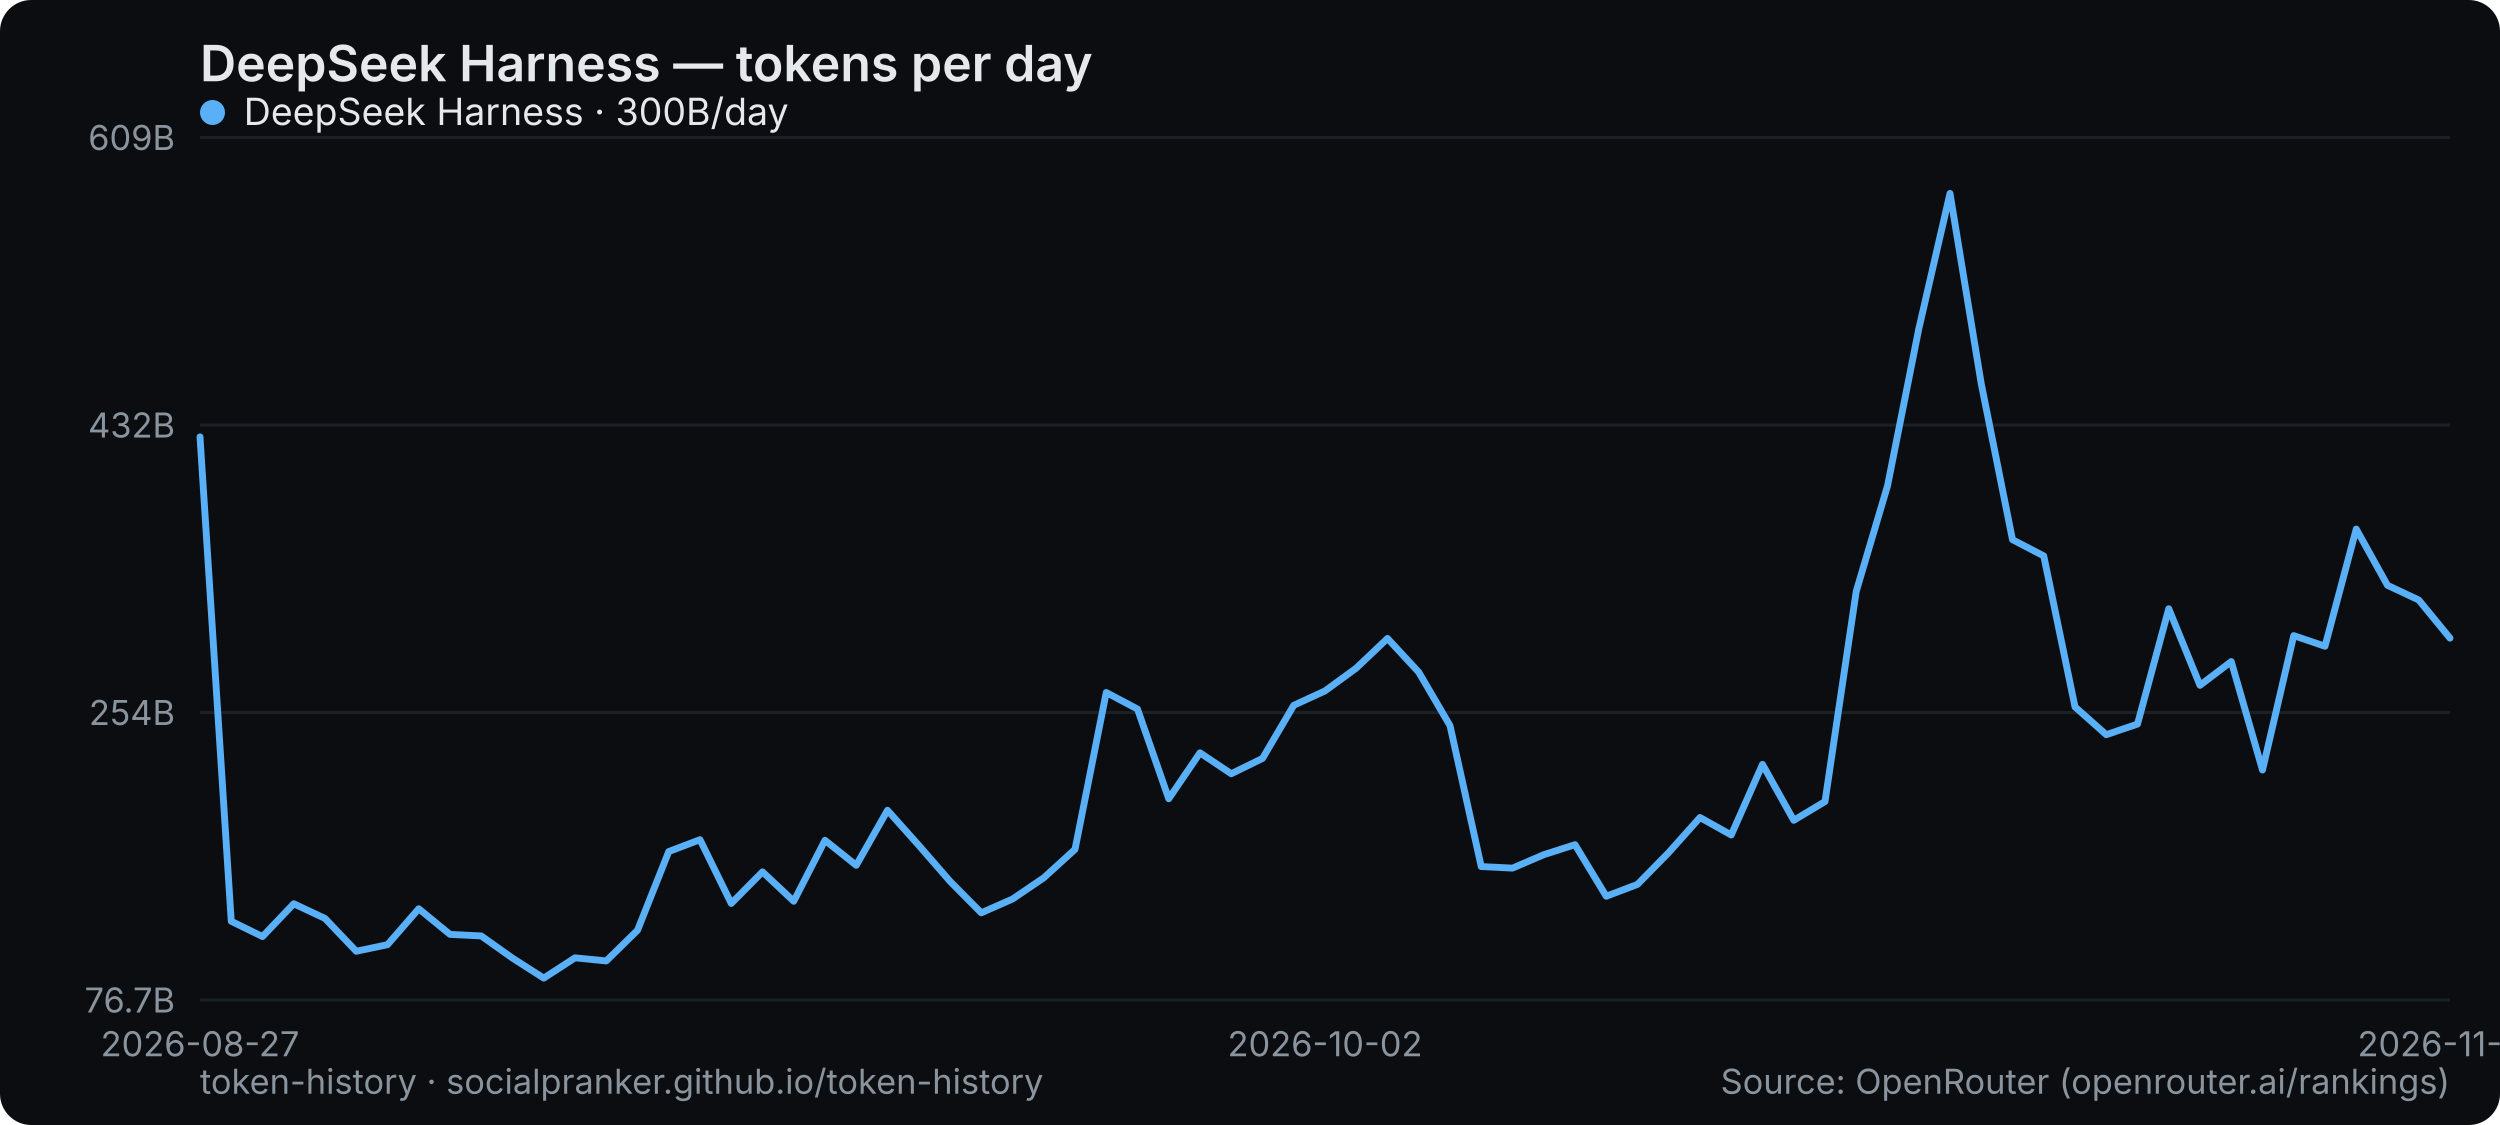
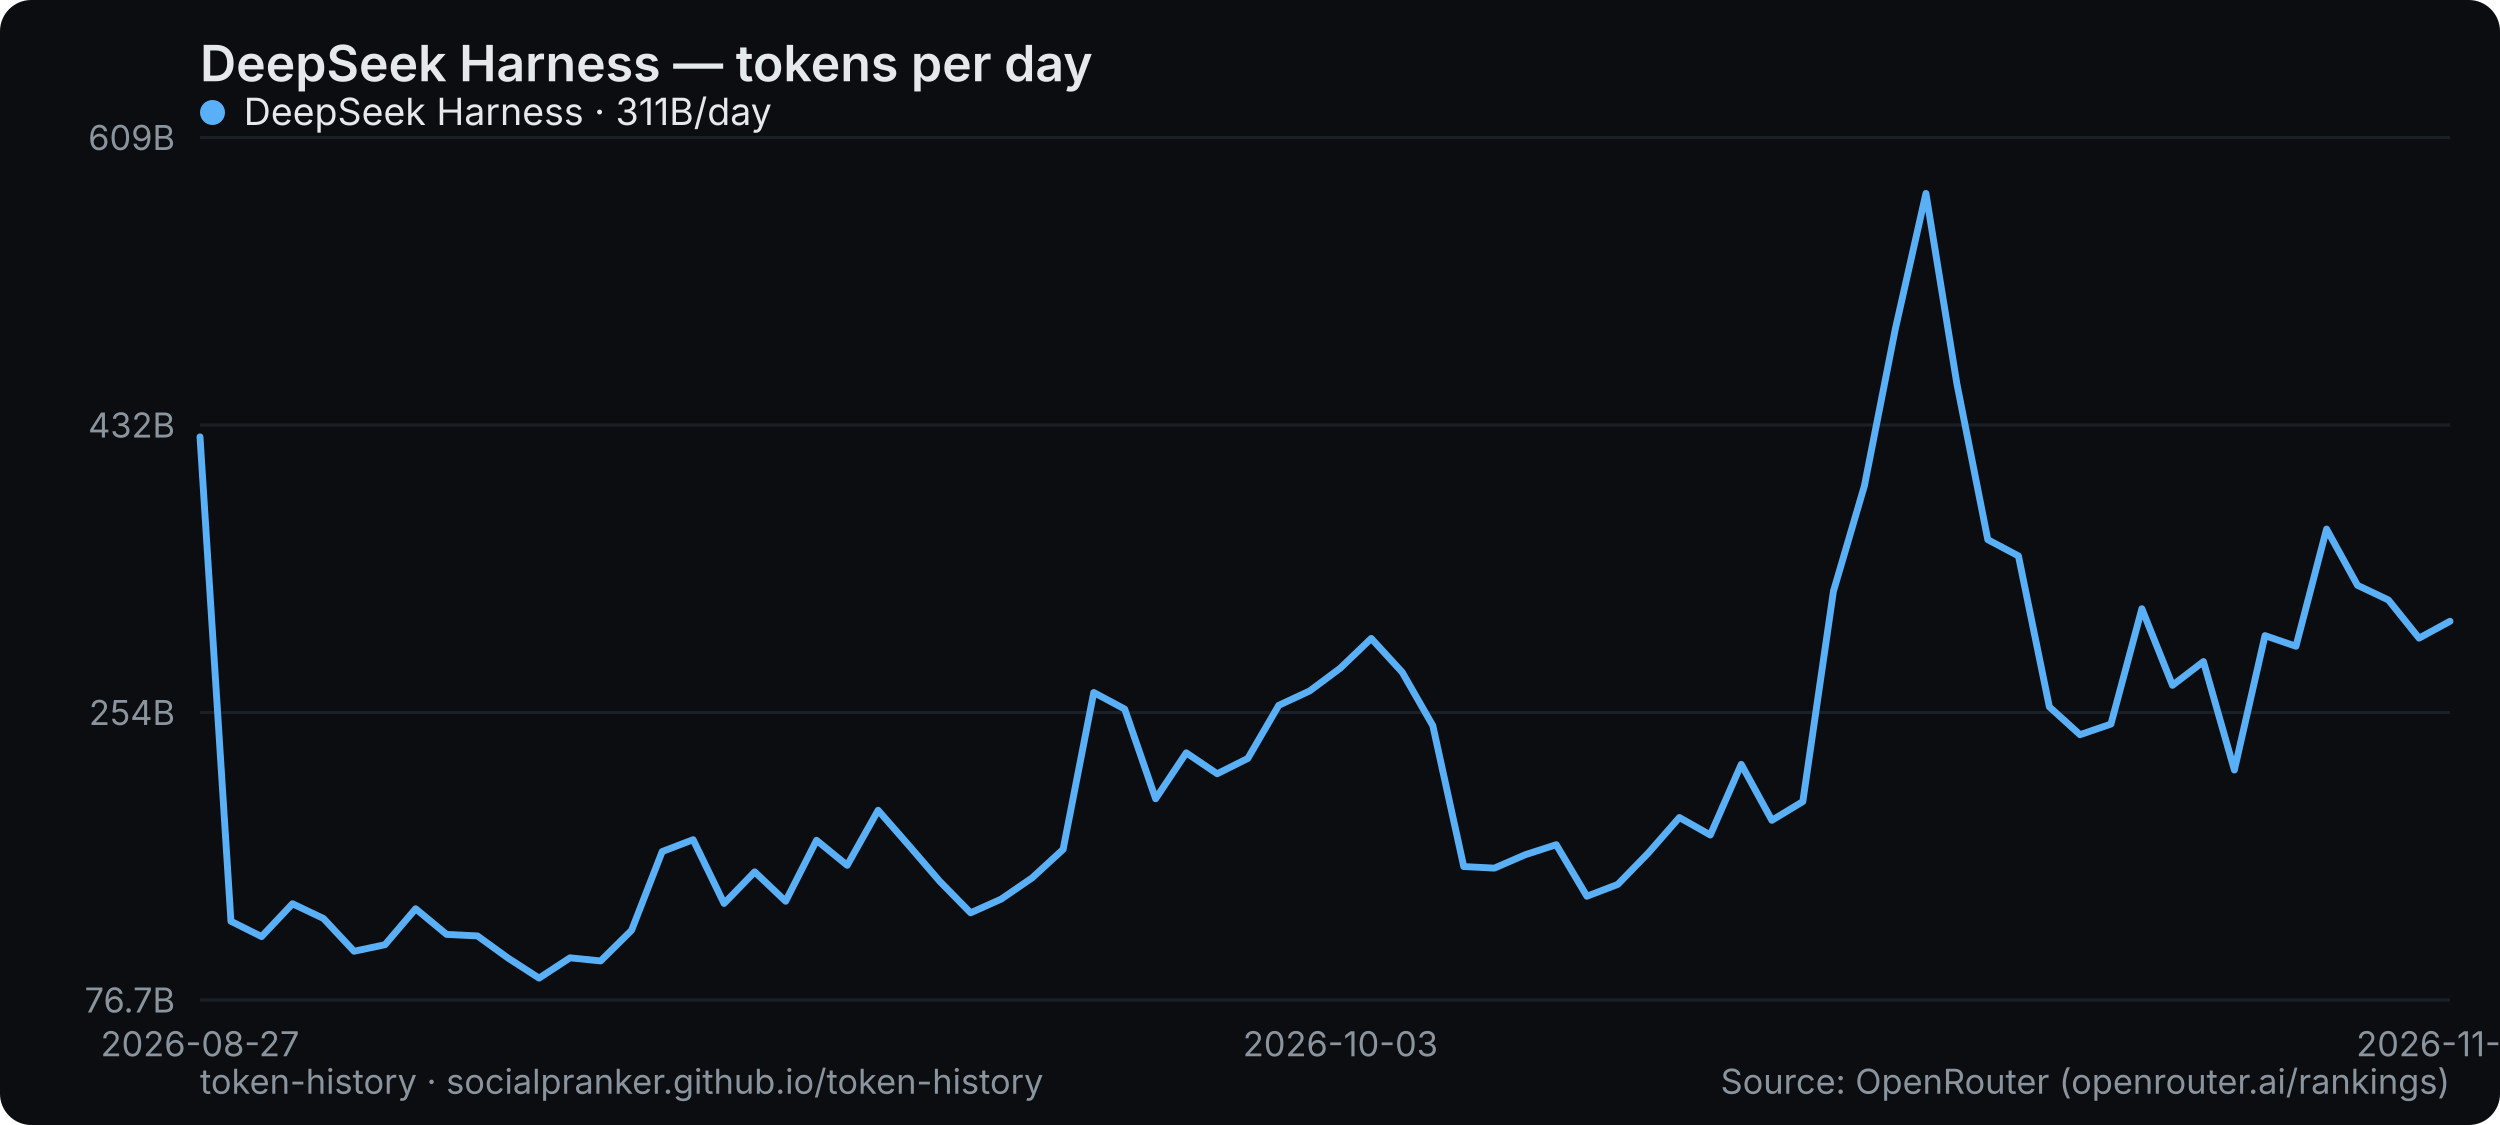
<svg xmlns="http://www.w3.org/2000/svg" width="800" height="360" viewBox="0 0 800 360" role="img" aria-label="DeepSeek Harness — tokens per day">
  <rect width="800" height="360" rx="10" fill="#0b0d10" />
  <text x="64" y="26" font-family="system-ui,-apple-system,Segoe UI,sans-serif" font-size="16" font-weight="600" fill="#e6e9ec">DeepSeek Harness — tokens per day</text>
  <line x1="64" y1="320" x2="784" y2="320" stroke="#1b2026" stroke-width="1" />
  <text x="56" y="324" text-anchor="end" font-family="system-ui,-apple-system,Segoe UI,sans-serif" font-size="11" fill="#8a949e">76.7B</text>
  <line x1="64" y1="228" x2="784" y2="228" stroke="#1b2026" stroke-width="1" />
  <text x="56" y="232" text-anchor="end" font-family="system-ui,-apple-system,Segoe UI,sans-serif" font-size="11" fill="#8a949e">254B</text>
  <line x1="64" y1="136" x2="784" y2="136" stroke="#1b2026" stroke-width="1" />
  <text x="56" y="140" text-anchor="end" font-family="system-ui,-apple-system,Segoe UI,sans-serif" font-size="11" fill="#8a949e">432B</text>
  <line x1="64" y1="44" x2="784" y2="44" stroke="#1b2026" stroke-width="1" />
  <text x="56" y="48" text-anchor="end" font-family="system-ui,-apple-system,Segoe UI,sans-serif" font-size="11" fill="#8a949e">609B</text>
  <text x="64" y="338" text-anchor="middle" font-family="system-ui,-apple-system,Segoe UI,sans-serif" font-size="11" fill="#8a949e">2026-08-27</text>
-   <text x="424" y="338" text-anchor="middle" font-family="system-ui,-apple-system,Segoe UI,sans-serif" font-size="11" fill="#8a949e">2026-10-02</text>
-   <text x="784" y="338" text-anchor="middle" font-family="system-ui,-apple-system,Segoe UI,sans-serif" font-size="11" fill="#8a949e">2026-11-07</text>
-   <polyline points="64.0,139.8 74.0,294.8 84.0,299.7 94.0,289.2 104.0,293.9 114.0,304.4 124.0,302.3 134.0,290.8 144.0,299.0 154.0,299.5 164.0,306.6 174.0,313.0 184.0,306.5 194.0,307.5 204.0,297.7 214.0,272.5 224.0,268.7 234.0,289.1 244.0,279.0 254.0,288.4 264.0,268.9 274.0,276.9 284.0,259.3 294.0,270.5 304.0,282.0 314.0,292.1 324.0,287.7 334.0,280.9 344.0,271.8 354.0,221.6 364.0,226.9 374.0,255.6 384.0,240.9 394.0,247.6 404.0,242.7 414.0,225.7 424.0,221.1 434.0,213.8 444.0,204.3 454.0,215.1 464.0,232.2 474.0,277.3 484.0,277.8 494.0,273.5 504.0,270.3 514.0,286.8 524.0,283.0 534.0,272.8 544.0,261.6 554.0,267.2 564.0,244.6 574.0,262.5 584.0,256.5 594.0,189.2 604.0,155.5 614.0,105.3 624.0,61.9 634.0,122.8 644.0,172.7 654.0,177.9 664.0,226.2 674.0,235.1 684.0,231.7 694.0,194.8 704.0,219.3 714.0,211.7 724.0,246.4 734.0,203.4 744.0,206.8 754.0,169.3 764.0,187.3 774.0,192.0 784.0,204.2" fill="none" stroke="#5ab0f7" stroke-width="2.2" stroke-linejoin="round" stroke-linecap="round" />
+   <text x="428.932" y="338" text-anchor="middle" font-family="system-ui,-apple-system,Segoe UI,sans-serif" font-size="11" fill="#8a949e">2026-10-03</text>
+   <text x="784" y="338" text-anchor="middle" font-family="system-ui,-apple-system,Segoe UI,sans-serif" font-size="11" fill="#8a949e">2026-11-08</text>
+   <polyline points="64.0,139.8 73.9,294.8 83.7,299.7 93.6,289.2 103.5,293.9 113.3,304.4 123.2,302.3 133.0,290.8 142.9,299.0 152.8,299.5 162.6,306.6 172.5,313.0 182.4,306.5 192.2,307.5 202.1,297.7 211.9,272.5 221.8,268.7 231.7,289.1 241.5,279.0 251.4,288.4 261.3,268.9 271.1,276.9 281.0,259.3 290.8,270.5 300.7,282.0 310.6,292.1 320.4,287.7 330.3,280.9 340.2,271.8 350.0,221.6 359.9,226.9 369.8,255.6 379.6,240.9 389.5,247.6 399.3,242.7 409.2,225.7 419.1,221.1 428.9,213.8 438.8,204.3 448.7,215.1 458.5,232.2 468.4,277.3 478.2,277.8 488.1,273.5 498.0,270.3 507.8,286.8 517.7,283.0 527.6,272.8 537.4,261.6 547.3,267.2 557.2,244.6 567.0,262.5 576.9,256.5 586.7,189.2 596.6,155.5 606.5,105.3 616.3,61.9 626.2,122.8 636.1,172.7 645.9,177.9 655.8,226.2 665.6,235.1 675.5,231.7 685.4,194.8 695.2,219.3 705.1,211.7 715.0,246.4 724.8,203.4 734.7,206.8 744.5,169.3 754.4,187.3 764.3,192.0 774.1,204.2 784.0,198.8" fill="none" stroke="#5ab0f7" stroke-width="2.2" stroke-linejoin="round" stroke-linecap="round" />
  <g font-family="system-ui,-apple-system,Segoe UI,sans-serif" font-size="12">
    <circle cx="68" cy="36" r="4" fill="#5ab0f7" />
-     <text x="78" y="40" fill="#e6e9ec">DeepSeek Harness · 300B/day</text>
+     <text x="78" y="40" fill="#e6e9ec">DeepSeek Harness · 311B/day</text>
  </g>
  <text x="64" y="350" font-family="system-ui,-apple-system,Segoe UI,sans-serif" font-size="11" fill="#8a949e">token-history · socialpranker.github.io/token-history</text>
  <text x="784" y="350" text-anchor="end" font-family="system-ui,-apple-system,Segoe UI,sans-serif" font-size="11" fill="#8a949e">Source: OpenRouter (openrouter.ai/rankings)</text>
</svg>
